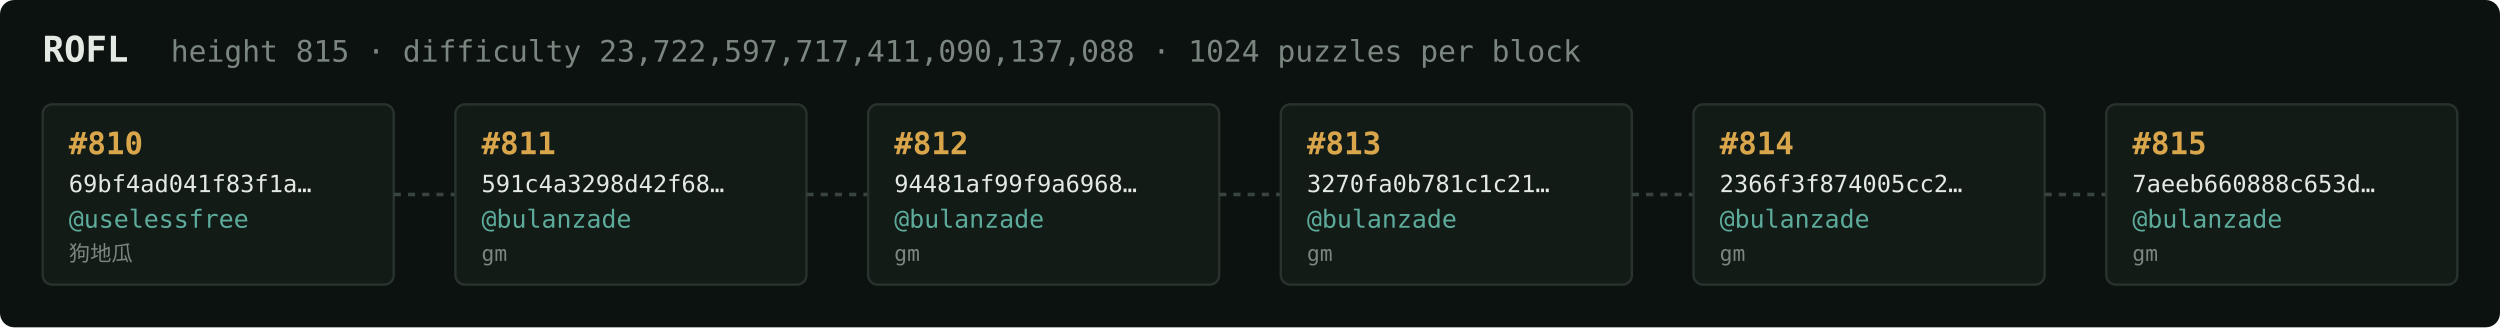
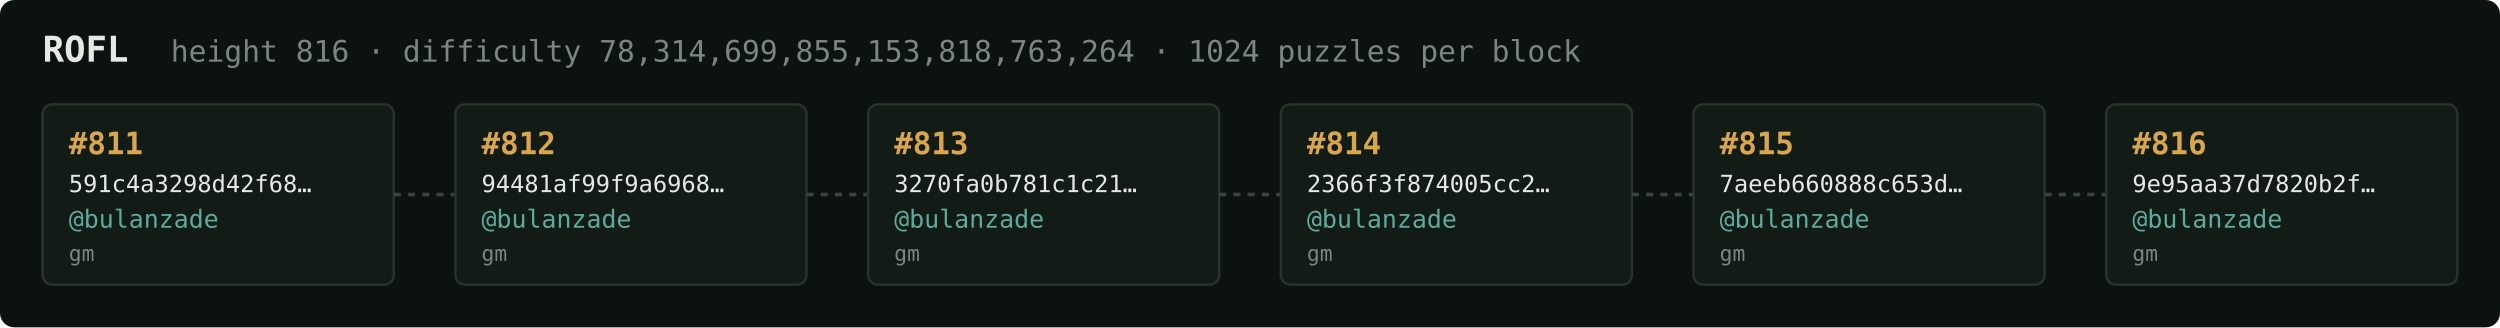
<svg xmlns="http://www.w3.org/2000/svg" width="1054" height="138" viewBox="0 0 1054 138" font-family="ui-monospace,SFMono-Regular,Menlo,monospace">
  <rect fill="#0c1210" width="1054" height="138" rx="6" />
  <text x="18" y="26" fill="#e5e9e3" font-size="15" font-weight="700">ROFL</text>
-   <text x="72" y="26" fill="#7a867f" font-size="12.5">height 815 · difficulty 23,722,597,717,411,090,137,088 · 1024 puzzles per block</text>
+   <text x="72" y="26" fill="#7a867f" font-size="12.5">height 816 · difficulty 78,314,699,855,153,818,763,264 · 1024 puzzles per block</text>
  <rect x="18" y="44" width="148" height="76" rx="4" fill="#131b17" stroke="#28332e" stroke-width="1" />
-   <text x="29" y="65" fill="#d9a64c" font-size="13" font-weight="700">#810</text>
-   <text x="29" y="81" fill="#e5e9e3" font-size="10">69bf4ad041f83f1a…</text>
-   <text x="29" y="96" fill="#5cab9b" font-size="10.5">@uselessfree</text>
-   <text x="29" y="110" fill="#7a867f" font-size="9">狗地瓜</text>
+   <text x="29" y="65" fill="#d9a64c" font-size="13" font-weight="700">#811</text>
+   <text x="29" y="81" fill="#e5e9e3" font-size="10">591c4a3298d42f68…</text>
+   <text x="29" y="96" fill="#5cab9b" font-size="10.5">@bulanzade</text>
+   <text x="29" y="110" fill="#7a867f" font-size="9">gm</text>
  <line x1="166" y1="82.0" x2="192" y2="82.0" stroke="#38443e" stroke-width="1.5" stroke-dasharray="3 3" />
  <rect x="192" y="44" width="148" height="76" rx="4" fill="#131b17" stroke="#28332e" stroke-width="1" />
-   <text x="203" y="65" fill="#d9a64c" font-size="13" font-weight="700">#811</text>
-   <text x="203" y="81" fill="#e5e9e3" font-size="10">591c4a3298d42f68…</text>
+   <text x="203" y="65" fill="#d9a64c" font-size="13" font-weight="700">#812</text>
+   <text x="203" y="81" fill="#e5e9e3" font-size="10">94481af99f9a6968…</text>
  <text x="203" y="96" fill="#5cab9b" font-size="10.5">@bulanzade</text>
  <text x="203" y="110" fill="#7a867f" font-size="9">gm</text>
  <line x1="340" y1="82.0" x2="366" y2="82.0" stroke="#38443e" stroke-width="1.5" stroke-dasharray="3 3" />
  <rect x="366" y="44" width="148" height="76" rx="4" fill="#131b17" stroke="#28332e" stroke-width="1" />
-   <text x="377" y="65" fill="#d9a64c" font-size="13" font-weight="700">#812</text>
-   <text x="377" y="81" fill="#e5e9e3" font-size="10">94481af99f9a6968…</text>
+   <text x="377" y="65" fill="#d9a64c" font-size="13" font-weight="700">#813</text>
+   <text x="377" y="81" fill="#e5e9e3" font-size="10">3270fa0b781c1c21…</text>
  <text x="377" y="96" fill="#5cab9b" font-size="10.5">@bulanzade</text>
  <text x="377" y="110" fill="#7a867f" font-size="9">gm</text>
  <line x1="514" y1="82.0" x2="540" y2="82.0" stroke="#38443e" stroke-width="1.5" stroke-dasharray="3 3" />
  <rect x="540" y="44" width="148" height="76" rx="4" fill="#131b17" stroke="#28332e" stroke-width="1" />
-   <text x="551" y="65" fill="#d9a64c" font-size="13" font-weight="700">#813</text>
-   <text x="551" y="81" fill="#e5e9e3" font-size="10">3270fa0b781c1c21…</text>
+   <text x="551" y="65" fill="#d9a64c" font-size="13" font-weight="700">#814</text>
+   <text x="551" y="81" fill="#e5e9e3" font-size="10">2366f3f874005cc2…</text>
  <text x="551" y="96" fill="#5cab9b" font-size="10.5">@bulanzade</text>
  <text x="551" y="110" fill="#7a867f" font-size="9">gm</text>
  <line x1="688" y1="82.0" x2="714" y2="82.0" stroke="#38443e" stroke-width="1.5" stroke-dasharray="3 3" />
  <rect x="714" y="44" width="148" height="76" rx="4" fill="#131b17" stroke="#28332e" stroke-width="1" />
-   <text x="725" y="65" fill="#d9a64c" font-size="13" font-weight="700">#814</text>
-   <text x="725" y="81" fill="#e5e9e3" font-size="10">2366f3f874005cc2…</text>
+   <text x="725" y="65" fill="#d9a64c" font-size="13" font-weight="700">#815</text>
+   <text x="725" y="81" fill="#e5e9e3" font-size="10">7aeeb660888c653d…</text>
  <text x="725" y="96" fill="#5cab9b" font-size="10.5">@bulanzade</text>
  <text x="725" y="110" fill="#7a867f" font-size="9">gm</text>
  <line x1="862" y1="82.0" x2="888" y2="82.0" stroke="#38443e" stroke-width="1.5" stroke-dasharray="3 3" />
  <rect x="888" y="44" width="148" height="76" rx="4" fill="#131b17" stroke="#28332e" stroke-width="1" />
-   <text x="899" y="65" fill="#d9a64c" font-size="13" font-weight="700">#815</text>
-   <text x="899" y="81" fill="#e5e9e3" font-size="10">7aeeb660888c653d…</text>
+   <text x="899" y="65" fill="#d9a64c" font-size="13" font-weight="700">#816</text>
+   <text x="899" y="81" fill="#e5e9e3" font-size="10">9e95aa37d7820b2f…</text>
  <text x="899" y="96" fill="#5cab9b" font-size="10.5">@bulanzade</text>
  <text x="899" y="110" fill="#7a867f" font-size="9">gm</text>
</svg>
